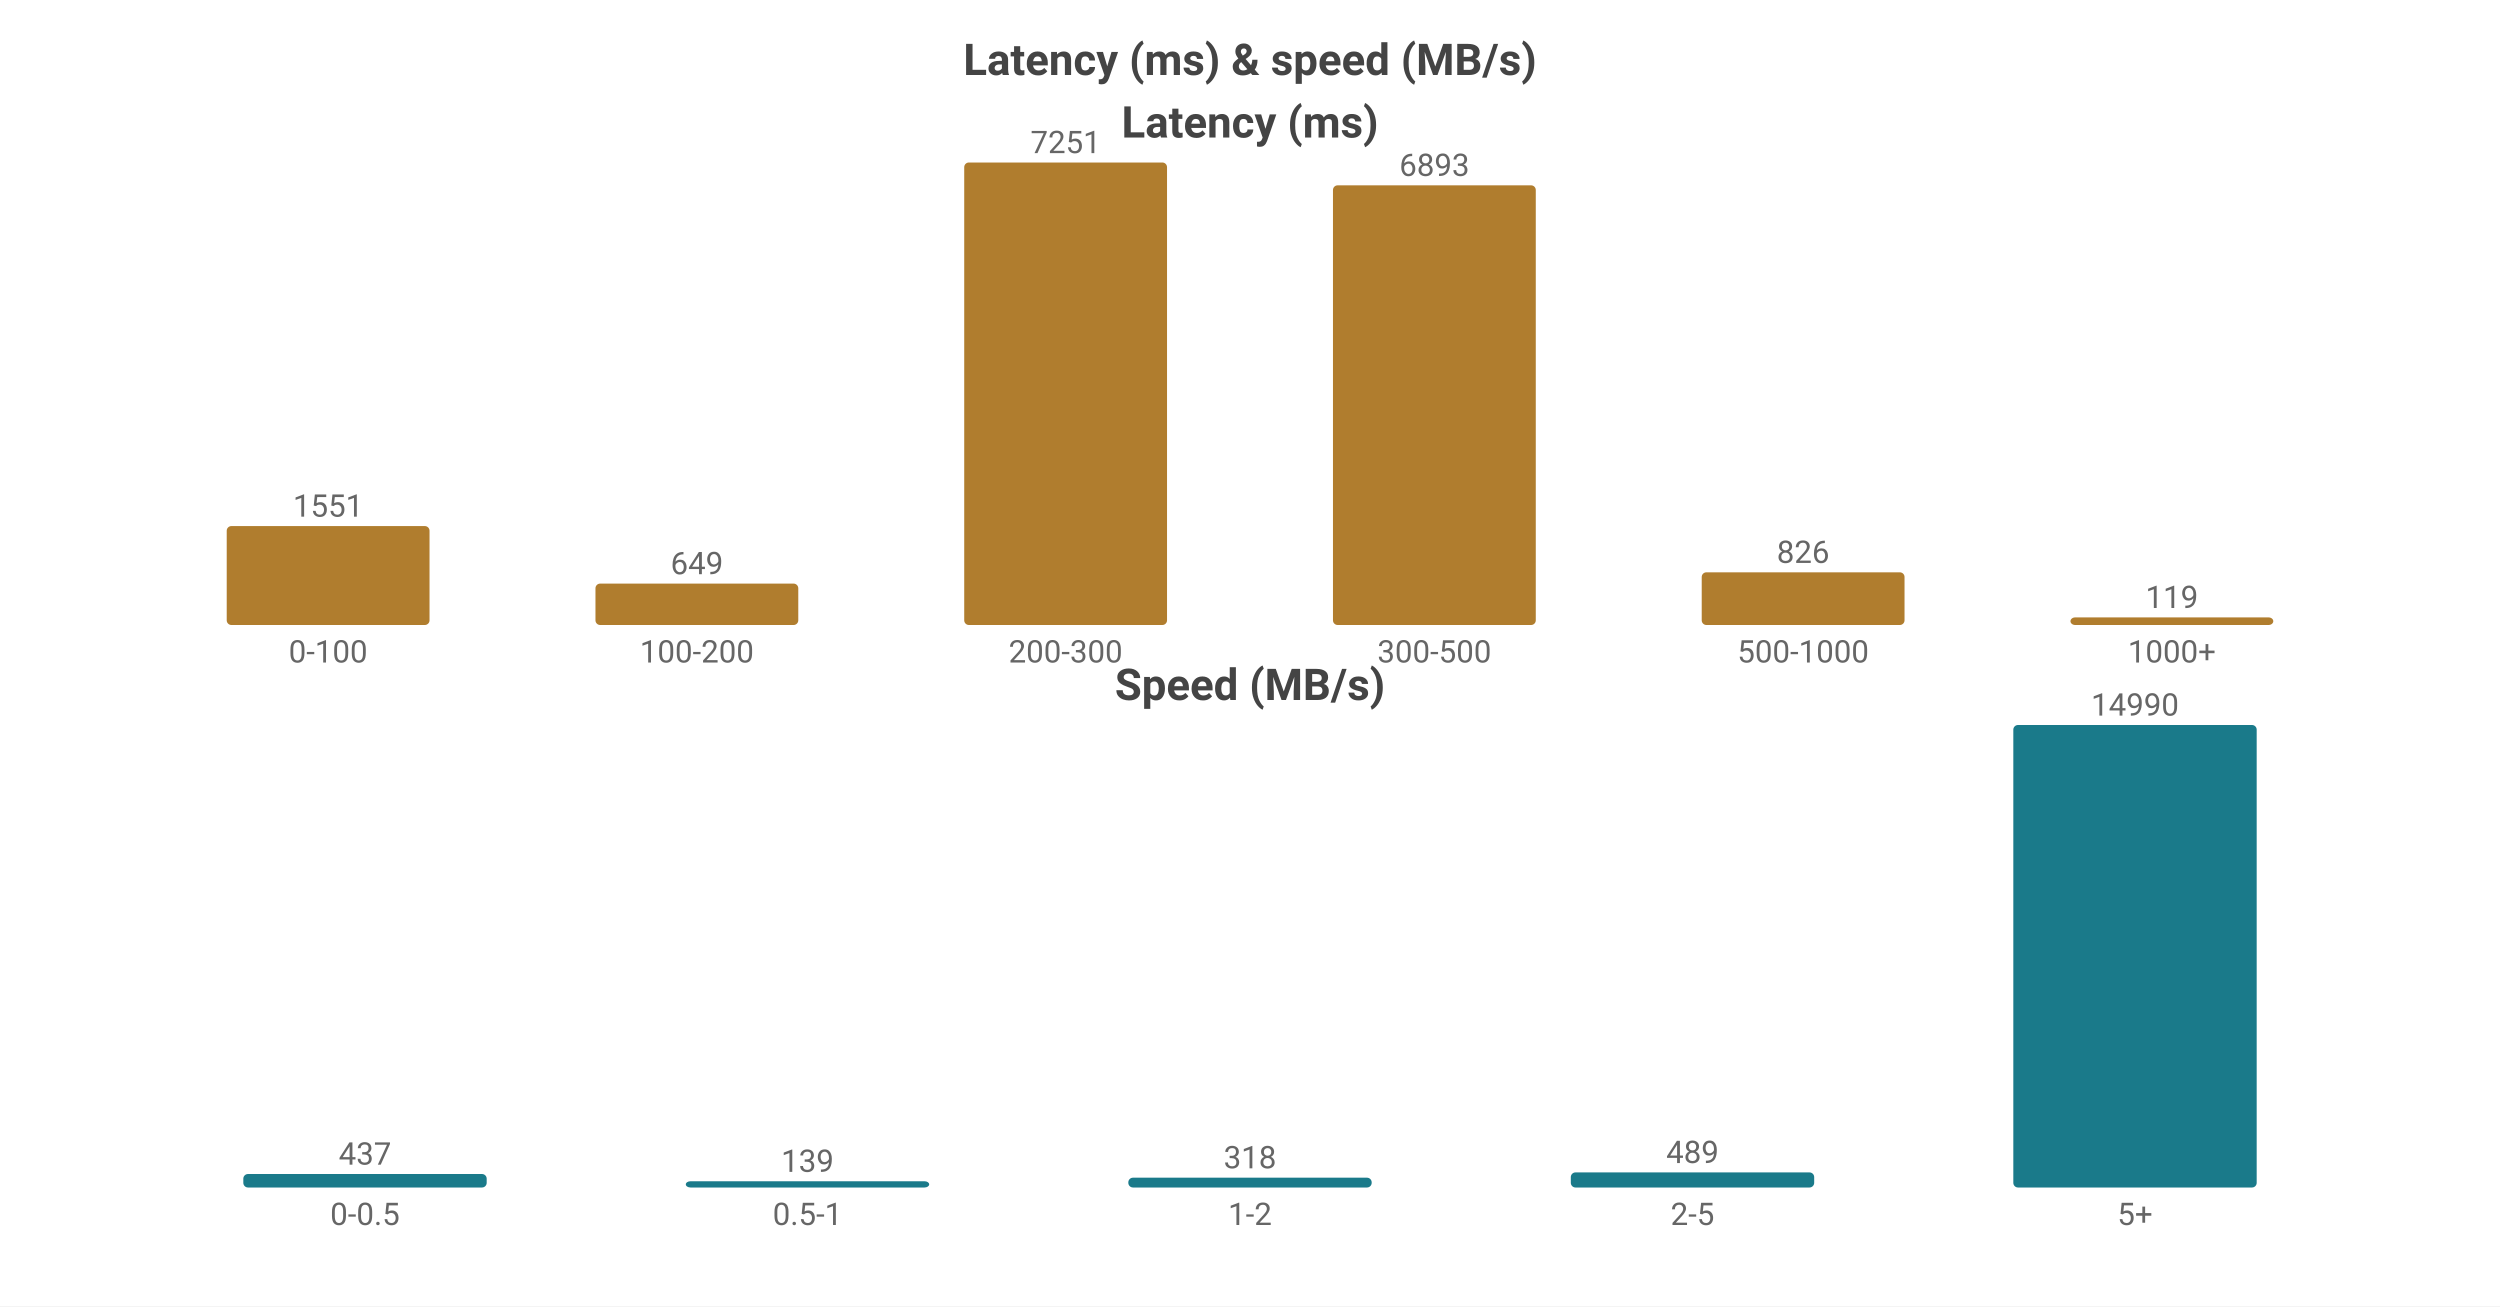
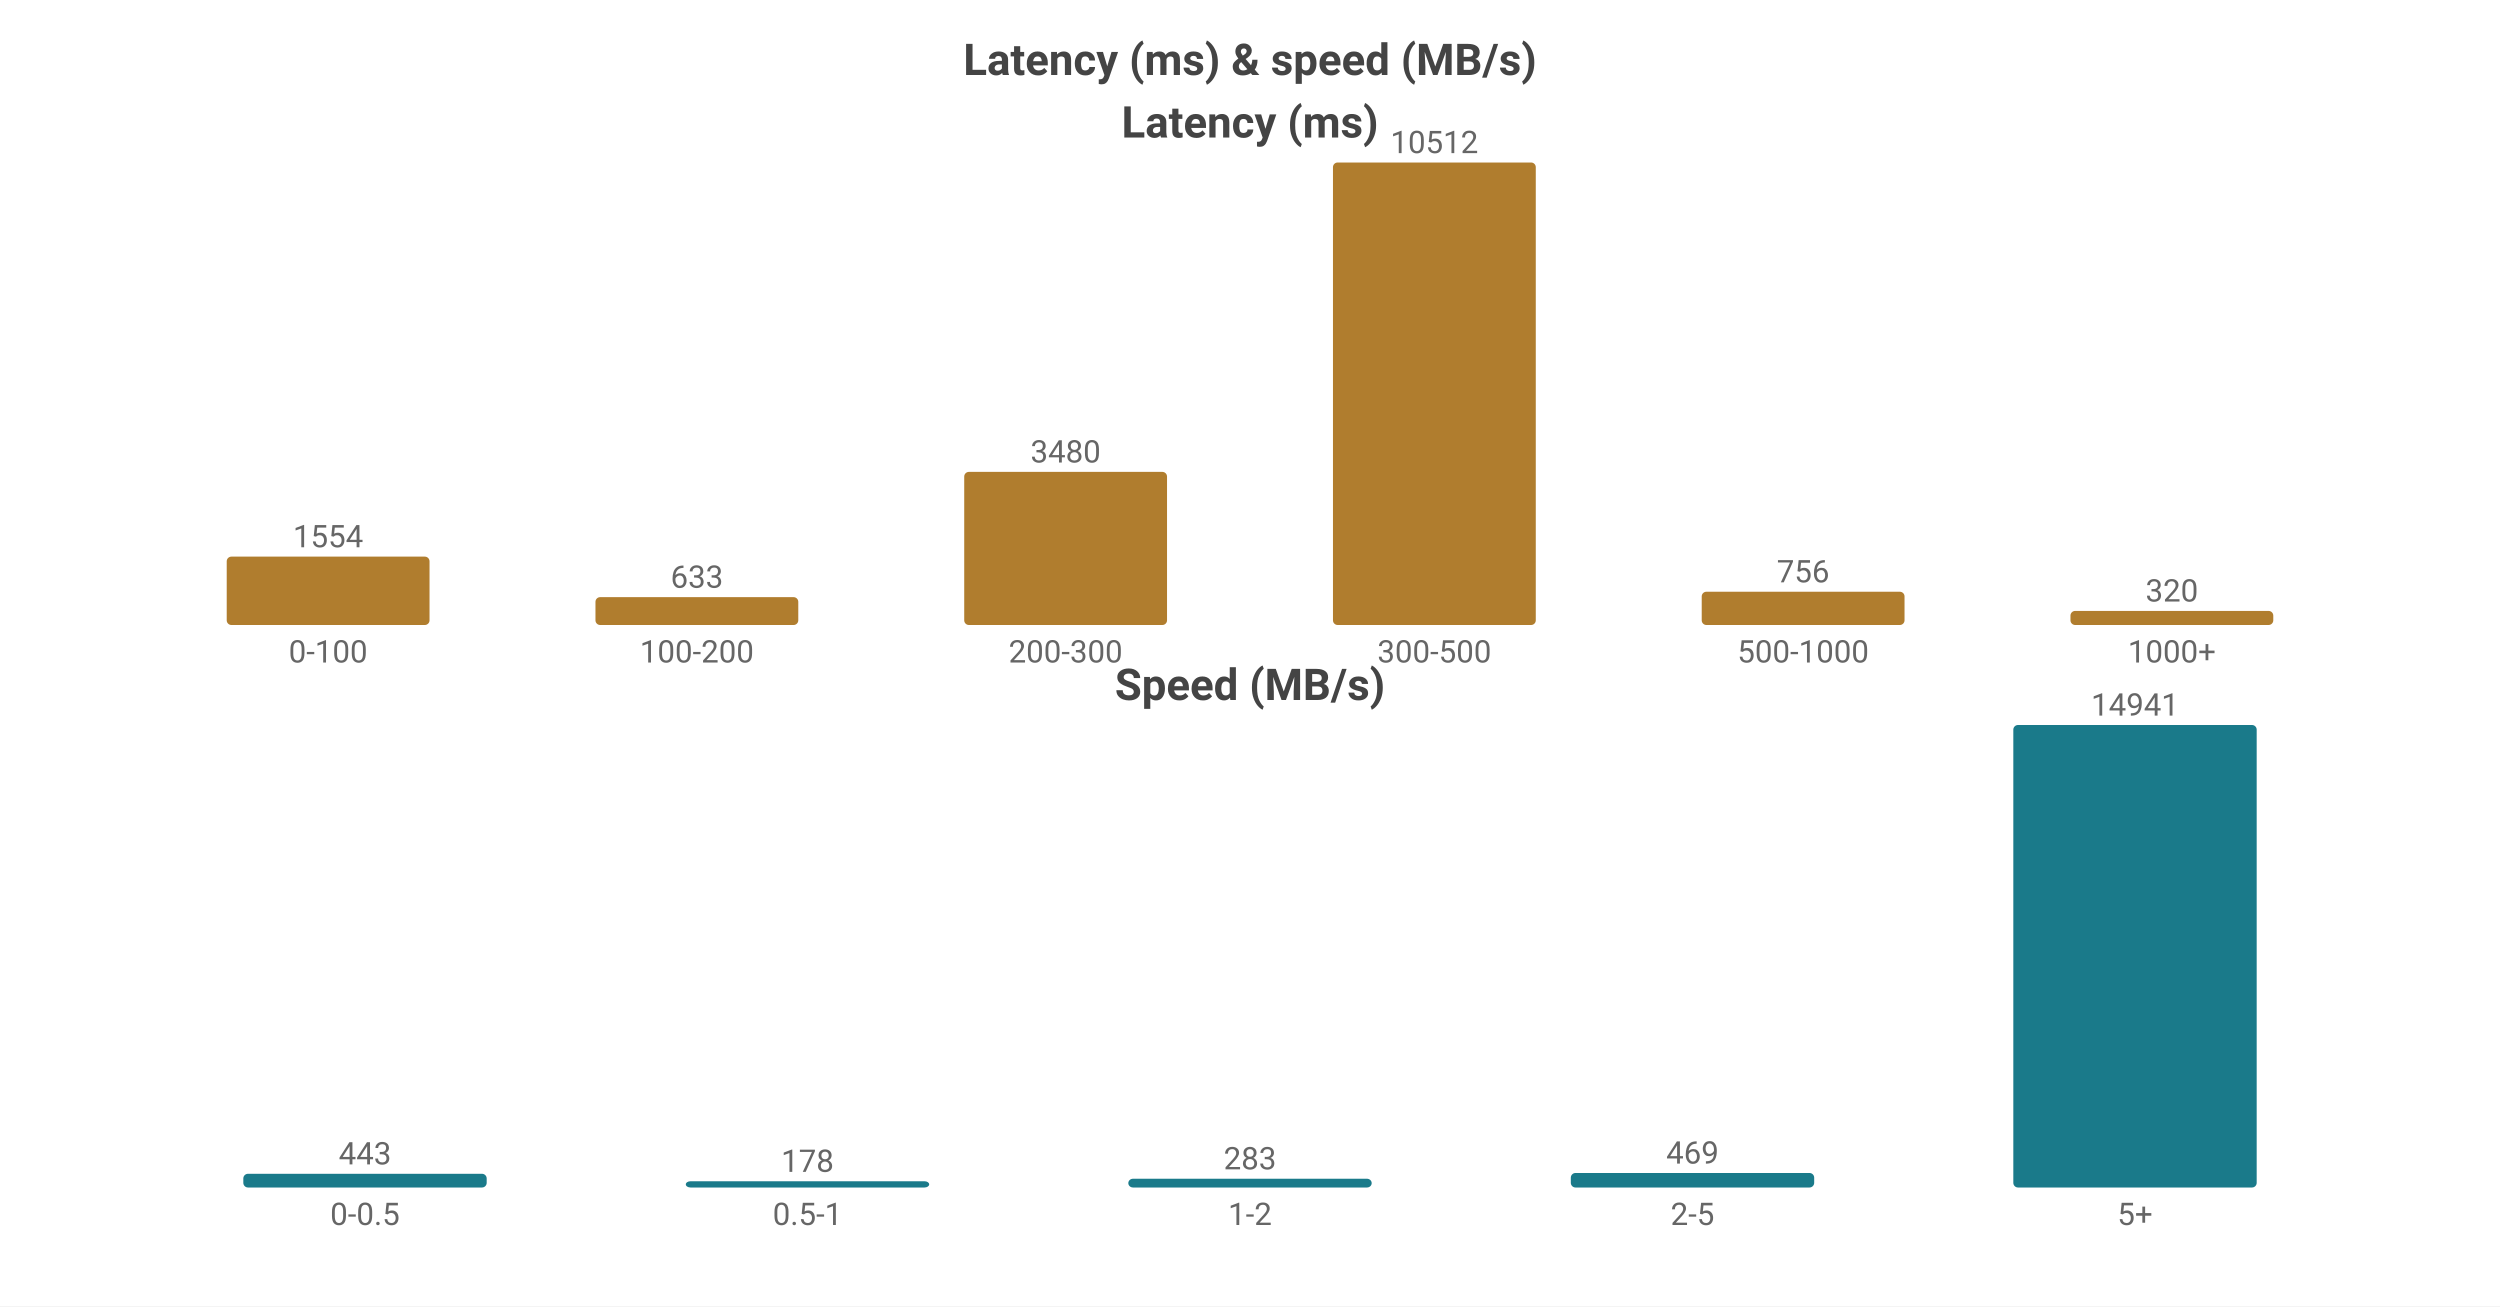
<svg xmlns="http://www.w3.org/2000/svg" width="800" height="418" viewBox="0 0 800 418">
  <rect width="800" height="418" fill="#ffffff" />
  <style>text{font-family:system-ui,-apple-system,'Segoe UI',Roboto,'PingFang SC','Microsoft YaHei','Noto Sans CJK SC',sans-serif}.g{stroke:#e8e8e8;stroke-width:1}.a{stroke:#999;stroke-width:1}.t{font-size:10px;fill:#666}.m{font-size:10px;text-anchor:middle;fill:#666}.e{font-size:10px;text-anchor:end;fill:#666}.l{font-size:11px;fill:#333}.tt{font-size:14px;font-weight:600;text-anchor:middle;fill:#444}.em{font-size:13px;text-anchor:middle;fill:#999}</style>
  <text class="tt" x="400.0" y="24">Latency (ms) &amp; speed (MB/s)</text>
  <text class="tt" x="400.0" y="44">Latency (ms)</text>
-   <rect x="72.55" y="168.343" width="64.9" height="31.657" fill="#b07d2e" rx="1.5" />
-   <text class="m" x="105.0" y="165.343">1551</text>
+   <rect x="72.55" y="178.121" width="64.9" height="21.879" fill="#b07d2e" rx="1.5" />
+   <text class="m" x="105.0" y="175.121">1554</text>
  <text class="m" x="105.0" y="212">0-100</text>
-   <rect x="190.55" y="186.753" width="64.9" height="13.247" fill="#b07d2e" rx="1.5" />
-   <text class="m" x="223.0" y="183.753">649</text>
+   <rect x="190.55" y="191.088" width="64.9" height="8.912" fill="#b07d2e" rx="1.5" />
+   <text class="m" x="223.0" y="188.088">633</text>
  <text class="m" x="223.0" y="212">100-200</text>
-   <rect x="308.55" y="52.0" width="64.9" height="148.0" fill="#b07d2e" rx="1.5" />
-   <text class="m" x="341.0" y="49.0">7251</text>
+   <rect x="308.55" y="151.005" width="64.9" height="48.995" fill="#b07d2e" rx="1.5" />
+   <text class="m" x="341.0" y="148.005">3480</text>
  <text class="m" x="341.0" y="212">200-300</text>
-   <rect x="426.55" y="59.307" width="64.9" height="140.693" fill="#b07d2e" rx="1.5" />
-   <text class="m" x="459.0" y="56.307">6893</text>
+   <rect x="426.55" y="52.0" width="64.9" height="148.0" fill="#b07d2e" rx="1.5" />
+   <text class="m" x="459.0" y="49.0">10512</text>
  <text class="m" x="459.0" y="212">300-500</text>
-   <rect x="544.55" y="183.141" width="64.9" height="16.859" fill="#b07d2e" rx="1.5" />
-   <text class="m" x="577.0" y="180.141">826</text>
+   <rect x="544.55" y="189.356" width="64.9" height="10.644" fill="#b07d2e" rx="1.5" />
+   <text class="m" x="577.0" y="186.356">756</text>
  <text class="m" x="577.0" y="212">500-1000</text>
-   <rect x="662.55" y="197.571" width="64.9" height="2.429" fill="#b07d2e" rx="1.5" />
-   <text class="m" x="695.0" y="194.571">119</text>
+   <rect x="662.55" y="195.495" width="64.9" height="4.505" fill="#b07d2e" rx="1.5" />
+   <text class="m" x="695.0" y="192.495">320</text>
  <text class="m" x="695.0" y="212">1000+</text>
  <text class="tt" x="400.0" y="224">Speed (MB/s)</text>
-   <rect x="77.86" y="375.685" width="77.88" height="4.315" fill="#1a7a8a" rx="1.5" />
-   <text class="m" x="116.8" y="372.685">437</text>
+   <rect x="77.86" y="375.612" width="77.88" height="4.388" fill="#1a7a8a" rx="1.5" />
+   <text class="m" x="116.8" y="372.612">443</text>
  <text class="m" x="116.8" y="392">0-0.5</text>
  <rect x="219.46" y="378" width="77.88" height="2" fill="#1a7a8a" rx="1.5" />
-   <text class="m" x="258.4" y="375">139</text>
+   <text class="m" x="258.4" y="375">178</text>
  <text class="m" x="258.4" y="392">0.5-1</text>
-   <rect x="361.06" y="376.86" width="77.88" height="3.14" fill="#1a7a8a" rx="1.5" />
-   <text class="m" x="400.0" y="373.86">318</text>
+   <rect x="361.06" y="377.197" width="77.88" height="2.803" fill="#1a7a8a" rx="1.5" />
+   <text class="m" x="400.0" y="374.197">283</text>
  <text class="m" x="400.0" y="392">1-2</text>
-   <rect x="502.66" y="375.172" width="77.88" height="4.828" fill="#1a7a8a" rx="1.5" />
-   <text class="m" x="541.6" y="372.172">489</text>
+   <rect x="502.66" y="375.354" width="77.88" height="4.646" fill="#1a7a8a" rx="1.5" />
+   <text class="m" x="541.6" y="372.354">469</text>
  <text class="m" x="541.6" y="392">2-5</text>
  <rect x="644.26" y="232.0" width="77.88" height="148.0" fill="#1a7a8a" rx="1.5" />
-   <text class="m" x="683.2" y="229.0">14990</text>
+   <text class="m" x="683.2" y="229.0">14941</text>
  <text class="m" x="683.2" y="392">5+</text>
</svg>
